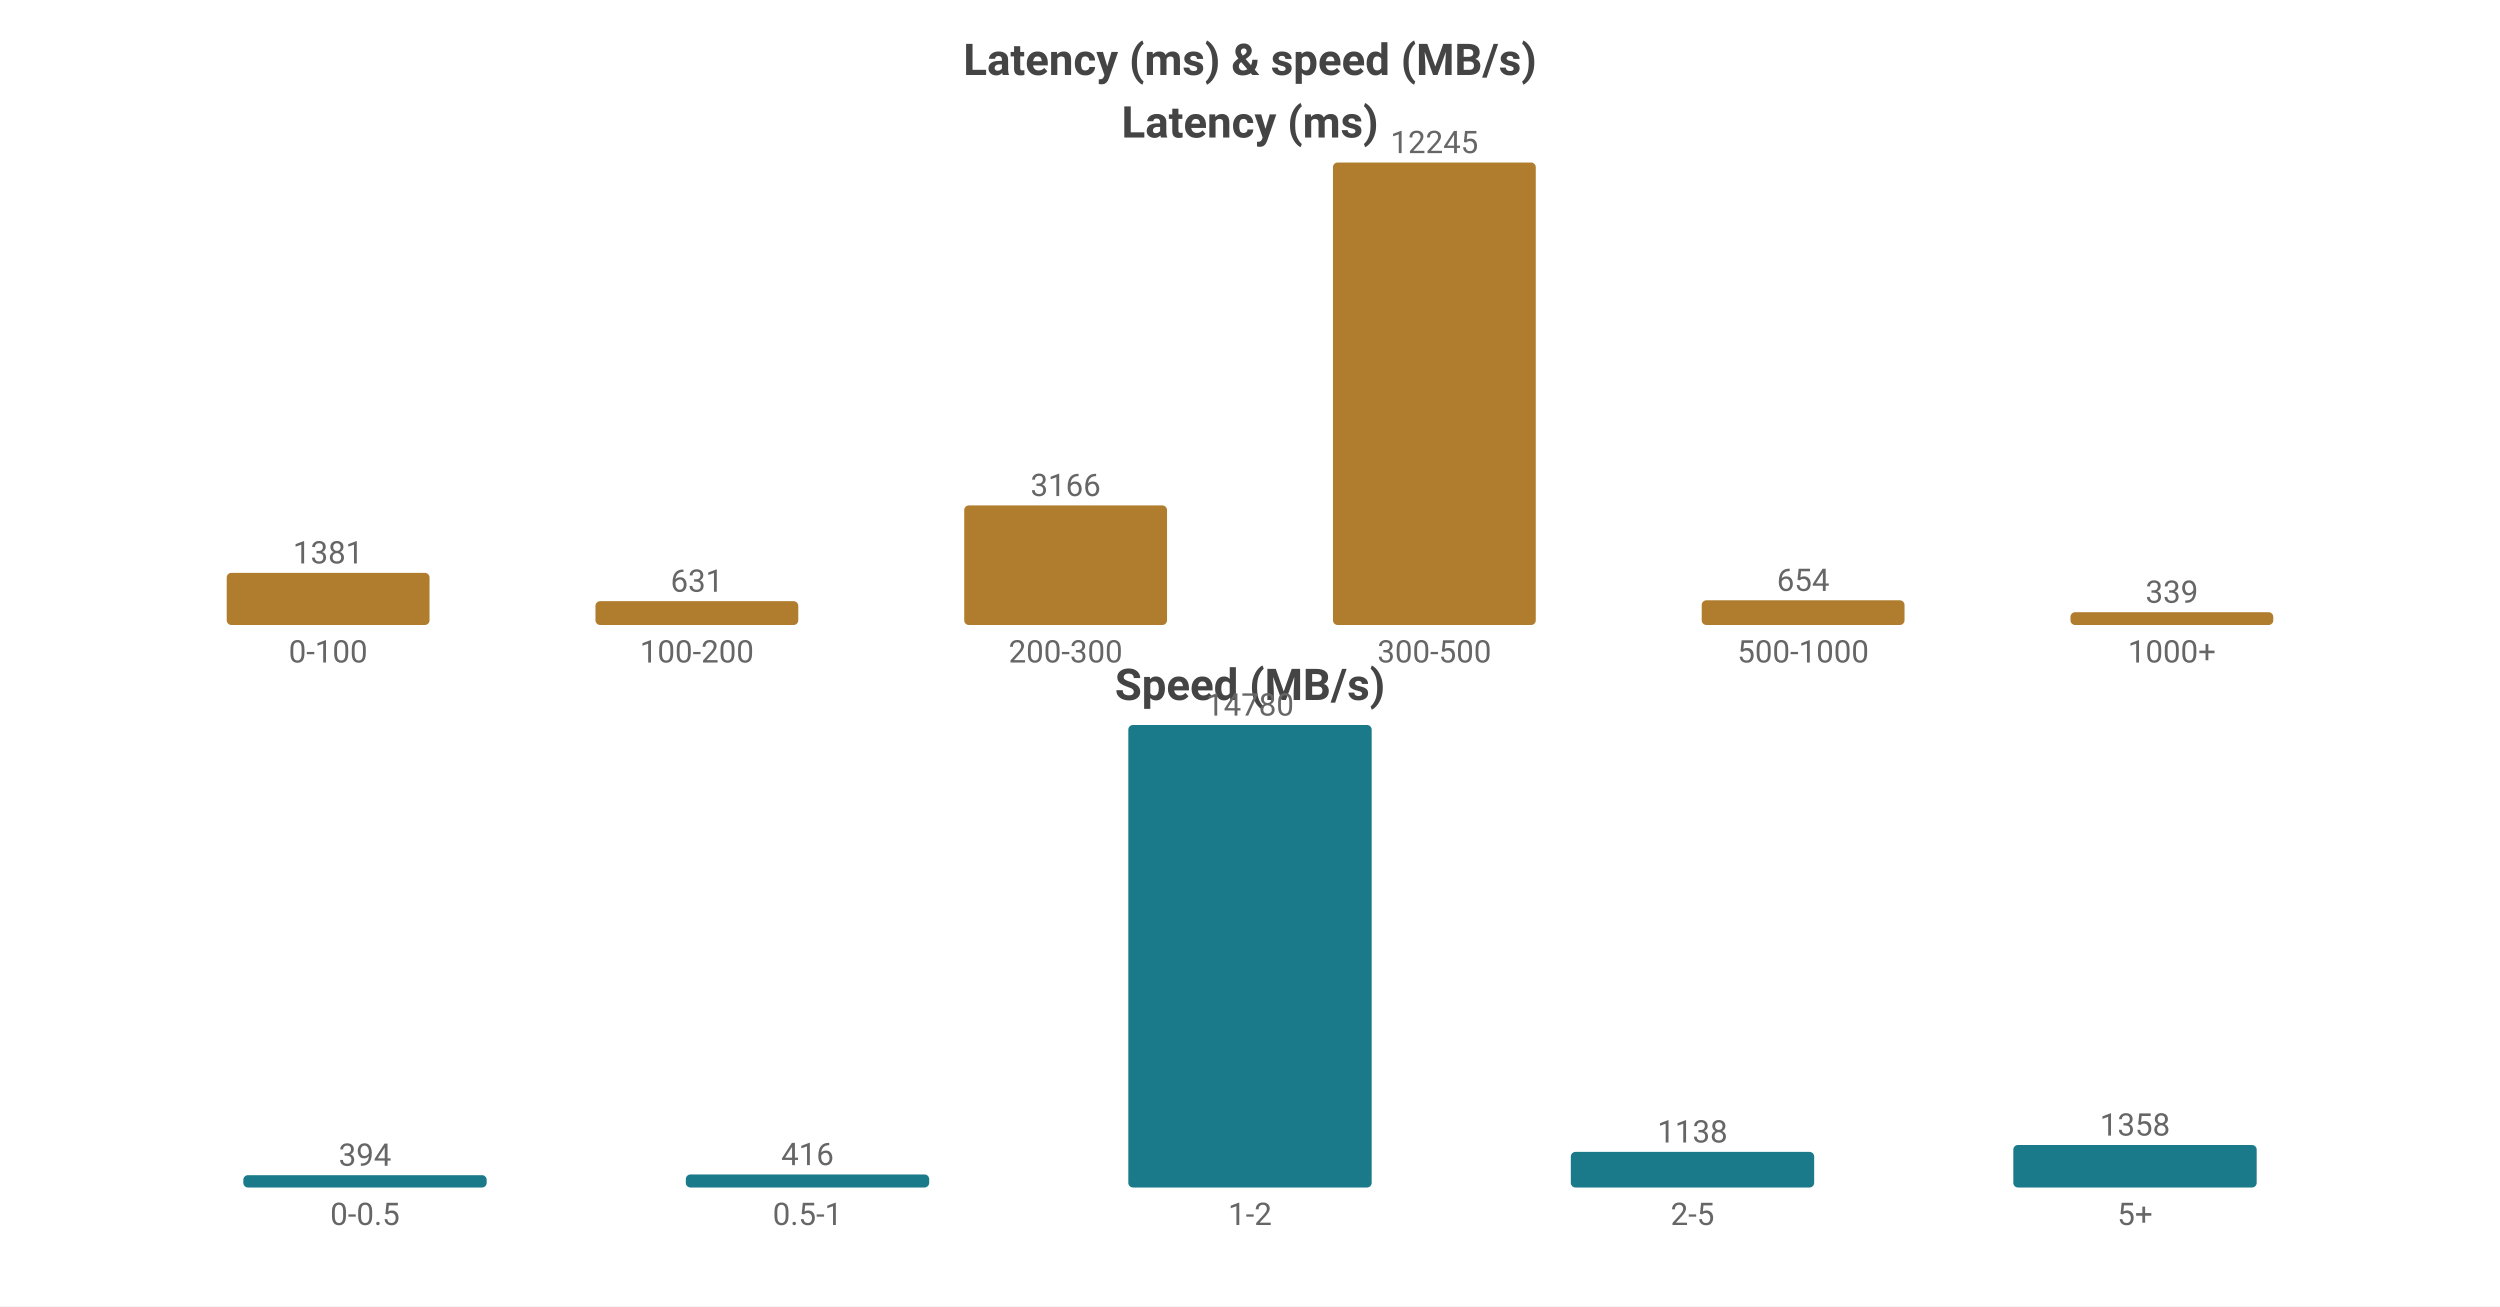
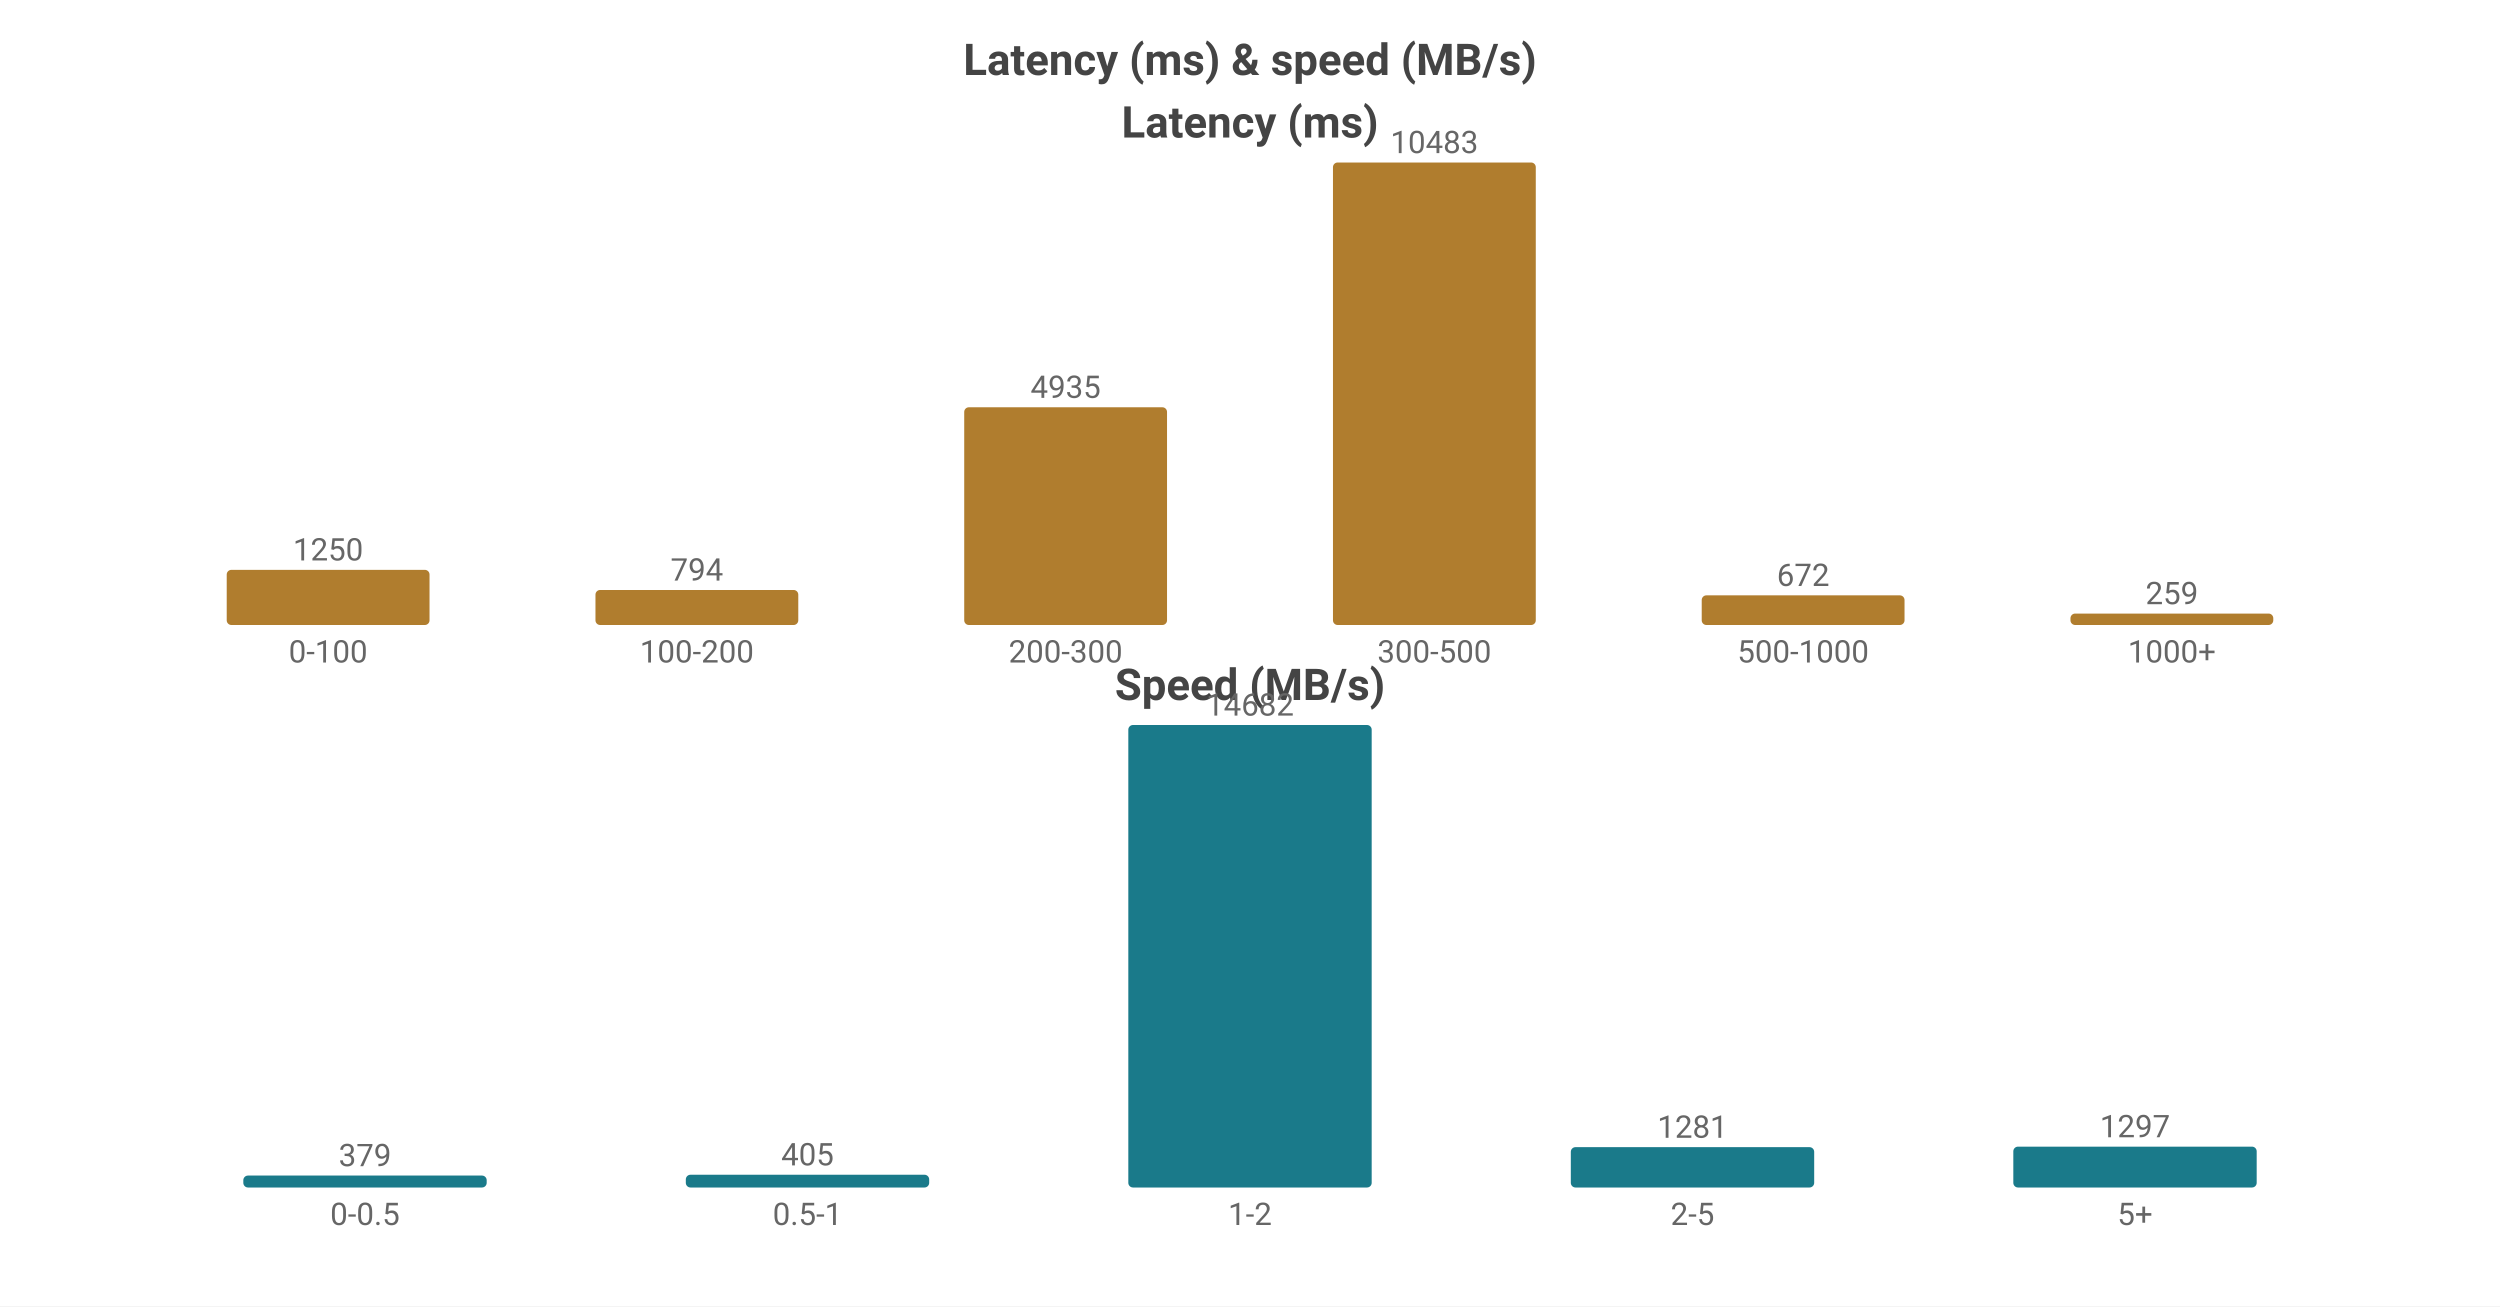
<svg xmlns="http://www.w3.org/2000/svg" width="800" height="418" viewBox="0 0 800 418">
  <rect width="800" height="418" fill="#ffffff" />
  <style>text{font-family:system-ui,-apple-system,'Segoe UI',Roboto,'PingFang SC','Microsoft YaHei','Noto Sans CJK SC',sans-serif}.g{stroke:#e8e8e8;stroke-width:1}.a{stroke:#999;stroke-width:1}.t{font-size:10px;fill:#666}.m{font-size:10px;text-anchor:middle;fill:#666}.e{font-size:10px;text-anchor:end;fill:#666}.l{font-size:11px;fill:#333}.tt{font-size:14px;font-weight:600;text-anchor:middle;fill:#444}.em{font-size:13px;text-anchor:middle;fill:#999}</style>
  <text class="tt" x="400.0" y="24">Latency (ms) &amp; speed (MB/s)</text>
  <text class="tt" x="400.0" y="44">Latency (ms)</text>
-   <rect x="72.55" y="183.308" width="64.9" height="16.692" fill="#b07d2e" rx="1.5" />
-   <text class="m" x="105.0" y="180.308">1381</text>
+   <rect x="72.55" y="182.352" width="64.9" height="17.648" fill="#b07d2e" rx="1.5" />
+   <text class="m" x="105.0" y="179.352">1250</text>
  <text class="m" x="105.0" y="212">0-100</text>
-   <rect x="190.55" y="192.373" width="64.9" height="7.627" fill="#b07d2e" rx="1.5" />
-   <text class="m" x="223.0" y="189.373">631</text>
+   <rect x="190.55" y="188.79" width="64.9" height="11.21" fill="#b07d2e" rx="1.5" />
+   <text class="m" x="223.0" y="185.79">794</text>
  <text class="m" x="223.0" y="212">100-200</text>
-   <rect x="308.55" y="161.734" width="64.9" height="38.266" fill="#b07d2e" rx="1.5" />
-   <text class="m" x="341.0" y="158.734">3166</text>
+   <rect x="308.55" y="130.327" width="64.9" height="69.673" fill="#b07d2e" rx="1.5" />
+   <text class="m" x="341.0" y="127.327">4935</text>
  <text class="m" x="341.0" y="212">200-300</text>
  <rect x="426.55" y="52.0" width="64.9" height="148.0" fill="#b07d2e" rx="1.5" />
-   <text class="m" x="459.0" y="49.0">12245</text>
+   <text class="m" x="459.0" y="49.0">10483</text>
  <text class="m" x="459.0" y="212">300-500</text>
-   <rect x="544.55" y="192.095" width="64.9" height="7.905" fill="#b07d2e" rx="1.5" />
-   <text class="m" x="577.0" y="189.095">654</text>
+   <rect x="544.55" y="190.513" width="64.9" height="9.487" fill="#b07d2e" rx="1.5" />
+   <text class="m" x="577.0" y="187.513">672</text>
  <text class="m" x="577.0" y="212">500-1000</text>
-   <rect x="662.55" y="195.903" width="64.9" height="4.097" fill="#b07d2e" rx="1.5" />
-   <text class="m" x="695.0" y="192.903">339</text>
+   <rect x="662.55" y="196.343" width="64.9" height="3.657" fill="#b07d2e" rx="1.5" />
+   <text class="m" x="695.0" y="193.343">259</text>
  <text class="m" x="695.0" y="212">1000+</text>
  <text class="tt" x="400.0" y="224">Speed (MB/s)</text>
-   <rect x="77.86" y="376.055" width="77.88" height="3.945" fill="#1a7a8a" rx="1.5" />
-   <text class="m" x="116.8" y="373.055">394</text>
+   <rect x="77.86" y="376.18" width="77.88" height="3.82" fill="#1a7a8a" rx="1.5" />
+   <text class="m" x="116.8" y="373.18">379</text>
  <text class="m" x="116.8" y="392">0-0.5</text>
-   <rect x="219.46" y="375.834" width="77.88" height="4.166" fill="#1a7a8a" rx="1.5" />
-   <text class="m" x="258.4" y="372.834">416</text>
+   <rect x="219.46" y="375.917" width="77.88" height="4.083" fill="#1a7a8a" rx="1.5" />
+   <text class="m" x="258.4" y="372.917">405</text>
  <text class="m" x="258.4" y="392">0.5-1</text>
  <rect x="361.06" y="232.0" width="77.88" height="148.0" fill="#1a7a8a" rx="1.5" />
-   <text class="m" x="400.0" y="229.0">14780</text>
+   <text class="m" x="400.0" y="229.0">14682</text>
  <text class="m" x="400.0" y="392">1-2</text>
-   <rect x="502.66" y="368.605" width="77.88" height="11.395" fill="#1a7a8a" rx="1.5" />
-   <text class="m" x="541.6" y="365.605">1138</text>
+   <rect x="502.66" y="367.087" width="77.88" height="12.913" fill="#1a7a8a" rx="1.5" />
+   <text class="m" x="541.6" y="364.087">1281</text>
  <text class="m" x="541.6" y="392">2-5</text>
-   <rect x="644.26" y="366.402" width="77.88" height="13.598" fill="#1a7a8a" rx="1.5" />
-   <text class="m" x="683.2" y="363.402">1358</text>
+   <rect x="644.26" y="366.926" width="77.88" height="13.074" fill="#1a7a8a" rx="1.5" />
+   <text class="m" x="683.2" y="363.926">1297</text>
  <text class="m" x="683.2" y="392">5+</text>
</svg>
